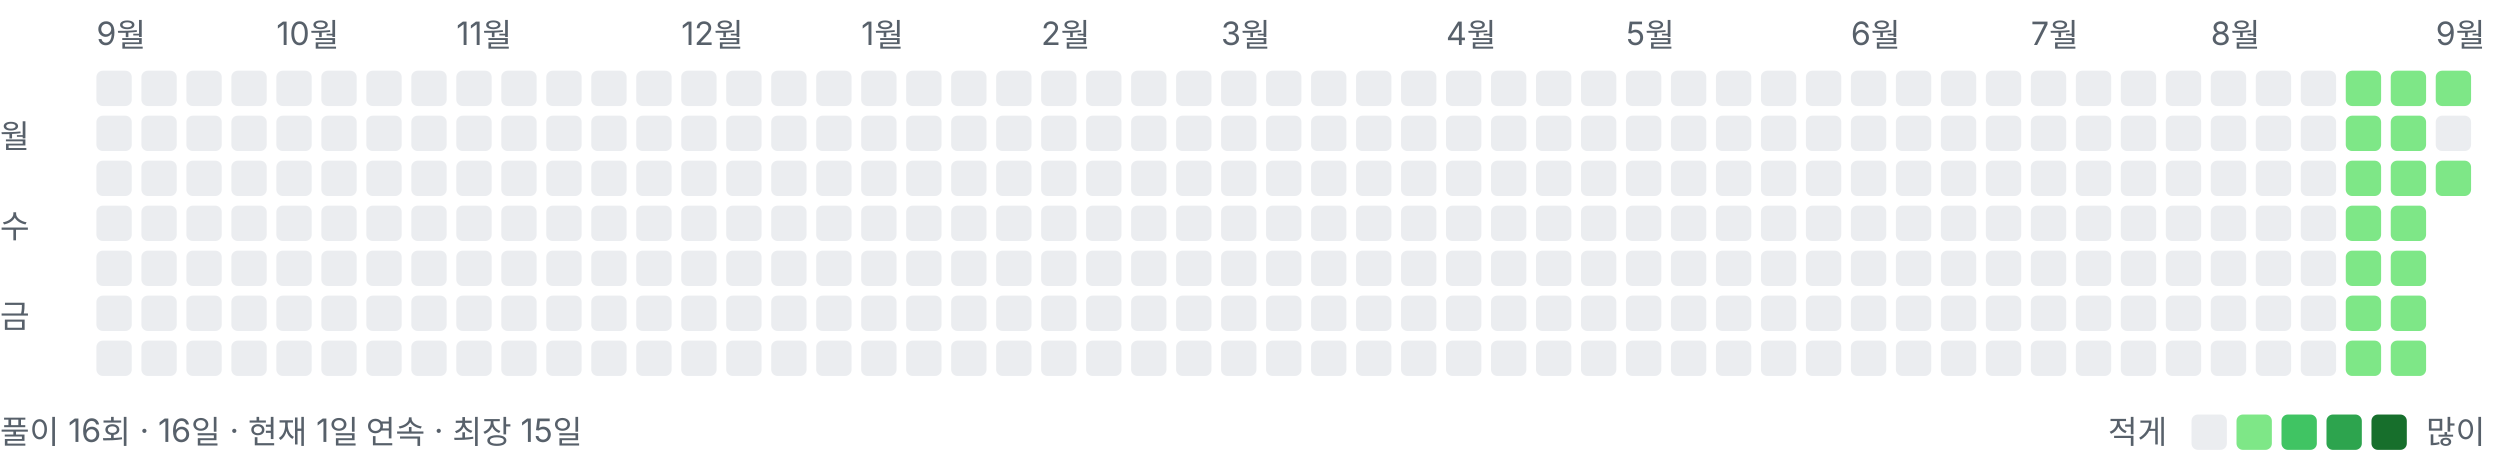
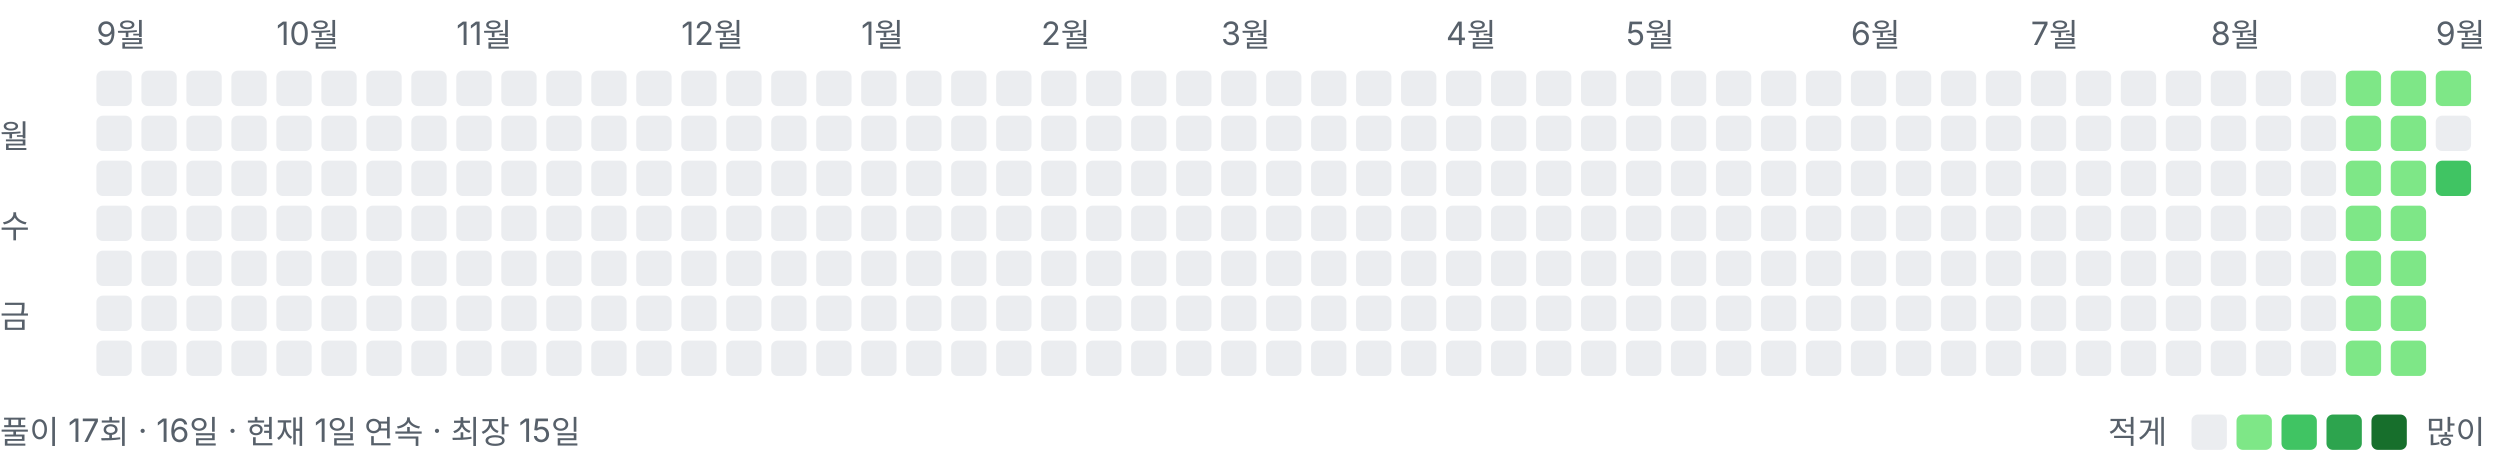
<svg xmlns="http://www.w3.org/2000/svg" width="778" height="146" viewBox="0 0 778 146" role="img" aria-label="풀이 잔디">
  <style>text{font:10px -apple-system,BlinkMacSystemFont,"Segoe UI","Malgun Gothic",sans-serif;fill:#57606a}</style>
  <text x="30" y="14">9월</text>
  <text x="86" y="14">10월</text>
  <text x="142" y="14">11월</text>
  <text x="212" y="14">12월</text>
  <text x="268" y="14">1월</text>
  <text x="324" y="14">2월</text>
  <text x="380" y="14">3월</text>
  <text x="450" y="14">4월</text>
  <text x="506" y="14">5월</text>
  <text x="576" y="14">6월</text>
  <text x="632" y="14">7월</text>
  <text x="688" y="14">8월</text>
  <text x="758" y="14">9월</text>
  <text x="0" y="46">월</text>
  <text x="0" y="74">수</text>
  <text x="0" y="102">금</text>
  <rect x="30" y="22" width="11" height="11" rx="2" ry="2" fill="#ebedf0" />
  <rect x="30" y="36" width="11" height="11" rx="2" ry="2" fill="#ebedf0" />
  <rect x="30" y="50" width="11" height="11" rx="2" ry="2" fill="#ebedf0" />
  <rect x="30" y="64" width="11" height="11" rx="2" ry="2" fill="#ebedf0" />
  <rect x="30" y="78" width="11" height="11" rx="2" ry="2" fill="#ebedf0" />
  <rect x="30" y="92" width="11" height="11" rx="2" ry="2" fill="#ebedf0" />
  <rect x="30" y="106" width="11" height="11" rx="2" ry="2" fill="#ebedf0" />
  <rect x="44" y="22" width="11" height="11" rx="2" ry="2" fill="#ebedf0" />
  <rect x="44" y="36" width="11" height="11" rx="2" ry="2" fill="#ebedf0" />
  <rect x="44" y="50" width="11" height="11" rx="2" ry="2" fill="#ebedf0" />
  <rect x="44" y="64" width="11" height="11" rx="2" ry="2" fill="#ebedf0" />
  <rect x="44" y="78" width="11" height="11" rx="2" ry="2" fill="#ebedf0" />
  <rect x="44" y="92" width="11" height="11" rx="2" ry="2" fill="#ebedf0" />
  <rect x="44" y="106" width="11" height="11" rx="2" ry="2" fill="#ebedf0" />
  <rect x="58" y="22" width="11" height="11" rx="2" ry="2" fill="#ebedf0" />
  <rect x="58" y="36" width="11" height="11" rx="2" ry="2" fill="#ebedf0" />
  <rect x="58" y="50" width="11" height="11" rx="2" ry="2" fill="#ebedf0" />
  <rect x="58" y="64" width="11" height="11" rx="2" ry="2" fill="#ebedf0" />
  <rect x="58" y="78" width="11" height="11" rx="2" ry="2" fill="#ebedf0" />
  <rect x="58" y="92" width="11" height="11" rx="2" ry="2" fill="#ebedf0" />
  <rect x="58" y="106" width="11" height="11" rx="2" ry="2" fill="#ebedf0" />
  <rect x="72" y="22" width="11" height="11" rx="2" ry="2" fill="#ebedf0" />
  <rect x="72" y="36" width="11" height="11" rx="2" ry="2" fill="#ebedf0" />
  <rect x="72" y="50" width="11" height="11" rx="2" ry="2" fill="#ebedf0" />
  <rect x="72" y="64" width="11" height="11" rx="2" ry="2" fill="#ebedf0" />
  <rect x="72" y="78" width="11" height="11" rx="2" ry="2" fill="#ebedf0" />
  <rect x="72" y="92" width="11" height="11" rx="2" ry="2" fill="#ebedf0" />
  <rect x="72" y="106" width="11" height="11" rx="2" ry="2" fill="#ebedf0" />
  <rect x="86" y="22" width="11" height="11" rx="2" ry="2" fill="#ebedf0" />
  <rect x="86" y="36" width="11" height="11" rx="2" ry="2" fill="#ebedf0" />
  <rect x="86" y="50" width="11" height="11" rx="2" ry="2" fill="#ebedf0" />
  <rect x="86" y="64" width="11" height="11" rx="2" ry="2" fill="#ebedf0" />
  <rect x="86" y="78" width="11" height="11" rx="2" ry="2" fill="#ebedf0" />
  <rect x="86" y="92" width="11" height="11" rx="2" ry="2" fill="#ebedf0" />
  <rect x="86" y="106" width="11" height="11" rx="2" ry="2" fill="#ebedf0" />
  <rect x="100" y="22" width="11" height="11" rx="2" ry="2" fill="#ebedf0" />
  <rect x="100" y="36" width="11" height="11" rx="2" ry="2" fill="#ebedf0" />
  <rect x="100" y="50" width="11" height="11" rx="2" ry="2" fill="#ebedf0" />
  <rect x="100" y="64" width="11" height="11" rx="2" ry="2" fill="#ebedf0" />
  <rect x="100" y="78" width="11" height="11" rx="2" ry="2" fill="#ebedf0" />
  <rect x="100" y="92" width="11" height="11" rx="2" ry="2" fill="#ebedf0" />
  <rect x="100" y="106" width="11" height="11" rx="2" ry="2" fill="#ebedf0" />
  <rect x="114" y="22" width="11" height="11" rx="2" ry="2" fill="#ebedf0" />
  <rect x="114" y="36" width="11" height="11" rx="2" ry="2" fill="#ebedf0" />
  <rect x="114" y="50" width="11" height="11" rx="2" ry="2" fill="#ebedf0" />
  <rect x="114" y="64" width="11" height="11" rx="2" ry="2" fill="#ebedf0" />
  <rect x="114" y="78" width="11" height="11" rx="2" ry="2" fill="#ebedf0" />
  <rect x="114" y="92" width="11" height="11" rx="2" ry="2" fill="#ebedf0" />
  <rect x="114" y="106" width="11" height="11" rx="2" ry="2" fill="#ebedf0" />
  <rect x="128" y="22" width="11" height="11" rx="2" ry="2" fill="#ebedf0" />
  <rect x="128" y="36" width="11" height="11" rx="2" ry="2" fill="#ebedf0" />
  <rect x="128" y="50" width="11" height="11" rx="2" ry="2" fill="#ebedf0" />
  <rect x="128" y="64" width="11" height="11" rx="2" ry="2" fill="#ebedf0" />
  <rect x="128" y="78" width="11" height="11" rx="2" ry="2" fill="#ebedf0" />
  <rect x="128" y="92" width="11" height="11" rx="2" ry="2" fill="#ebedf0" />
  <rect x="128" y="106" width="11" height="11" rx="2" ry="2" fill="#ebedf0" />
  <rect x="142" y="22" width="11" height="11" rx="2" ry="2" fill="#ebedf0" />
  <rect x="142" y="36" width="11" height="11" rx="2" ry="2" fill="#ebedf0" />
  <rect x="142" y="50" width="11" height="11" rx="2" ry="2" fill="#ebedf0" />
  <rect x="142" y="64" width="11" height="11" rx="2" ry="2" fill="#ebedf0" />
  <rect x="142" y="78" width="11" height="11" rx="2" ry="2" fill="#ebedf0" />
  <rect x="142" y="92" width="11" height="11" rx="2" ry="2" fill="#ebedf0" />
  <rect x="142" y="106" width="11" height="11" rx="2" ry="2" fill="#ebedf0" />
  <rect x="156" y="22" width="11" height="11" rx="2" ry="2" fill="#ebedf0" />
  <rect x="156" y="36" width="11" height="11" rx="2" ry="2" fill="#ebedf0" />
  <rect x="156" y="50" width="11" height="11" rx="2" ry="2" fill="#ebedf0" />
  <rect x="156" y="64" width="11" height="11" rx="2" ry="2" fill="#ebedf0" />
  <rect x="156" y="78" width="11" height="11" rx="2" ry="2" fill="#ebedf0" />
  <rect x="156" y="92" width="11" height="11" rx="2" ry="2" fill="#ebedf0" />
  <rect x="156" y="106" width="11" height="11" rx="2" ry="2" fill="#ebedf0" />
  <rect x="170" y="22" width="11" height="11" rx="2" ry="2" fill="#ebedf0" />
  <rect x="170" y="36" width="11" height="11" rx="2" ry="2" fill="#ebedf0" />
  <rect x="170" y="50" width="11" height="11" rx="2" ry="2" fill="#ebedf0" />
  <rect x="170" y="64" width="11" height="11" rx="2" ry="2" fill="#ebedf0" />
  <rect x="170" y="78" width="11" height="11" rx="2" ry="2" fill="#ebedf0" />
  <rect x="170" y="92" width="11" height="11" rx="2" ry="2" fill="#ebedf0" />
  <rect x="170" y="106" width="11" height="11" rx="2" ry="2" fill="#ebedf0" />
  <rect x="184" y="22" width="11" height="11" rx="2" ry="2" fill="#ebedf0" />
  <rect x="184" y="36" width="11" height="11" rx="2" ry="2" fill="#ebedf0" />
  <rect x="184" y="50" width="11" height="11" rx="2" ry="2" fill="#ebedf0" />
  <rect x="184" y="64" width="11" height="11" rx="2" ry="2" fill="#ebedf0" />
  <rect x="184" y="78" width="11" height="11" rx="2" ry="2" fill="#ebedf0" />
  <rect x="184" y="92" width="11" height="11" rx="2" ry="2" fill="#ebedf0" />
  <rect x="184" y="106" width="11" height="11" rx="2" ry="2" fill="#ebedf0" />
  <rect x="198" y="22" width="11" height="11" rx="2" ry="2" fill="#ebedf0" />
  <rect x="198" y="36" width="11" height="11" rx="2" ry="2" fill="#ebedf0" />
  <rect x="198" y="50" width="11" height="11" rx="2" ry="2" fill="#ebedf0" />
  <rect x="198" y="64" width="11" height="11" rx="2" ry="2" fill="#ebedf0" />
  <rect x="198" y="78" width="11" height="11" rx="2" ry="2" fill="#ebedf0" />
  <rect x="198" y="92" width="11" height="11" rx="2" ry="2" fill="#ebedf0" />
  <rect x="198" y="106" width="11" height="11" rx="2" ry="2" fill="#ebedf0" />
  <rect x="212" y="22" width="11" height="11" rx="2" ry="2" fill="#ebedf0" />
  <rect x="212" y="36" width="11" height="11" rx="2" ry="2" fill="#ebedf0" />
  <rect x="212" y="50" width="11" height="11" rx="2" ry="2" fill="#ebedf0" />
  <rect x="212" y="64" width="11" height="11" rx="2" ry="2" fill="#ebedf0" />
  <rect x="212" y="78" width="11" height="11" rx="2" ry="2" fill="#ebedf0" />
  <rect x="212" y="92" width="11" height="11" rx="2" ry="2" fill="#ebedf0" />
  <rect x="212" y="106" width="11" height="11" rx="2" ry="2" fill="#ebedf0" />
  <rect x="226" y="22" width="11" height="11" rx="2" ry="2" fill="#ebedf0" />
  <rect x="226" y="36" width="11" height="11" rx="2" ry="2" fill="#ebedf0" />
  <rect x="226" y="50" width="11" height="11" rx="2" ry="2" fill="#ebedf0" />
  <rect x="226" y="64" width="11" height="11" rx="2" ry="2" fill="#ebedf0" />
  <rect x="226" y="78" width="11" height="11" rx="2" ry="2" fill="#ebedf0" />
  <rect x="226" y="92" width="11" height="11" rx="2" ry="2" fill="#ebedf0" />
  <rect x="226" y="106" width="11" height="11" rx="2" ry="2" fill="#ebedf0" />
  <rect x="240" y="22" width="11" height="11" rx="2" ry="2" fill="#ebedf0" />
  <rect x="240" y="36" width="11" height="11" rx="2" ry="2" fill="#ebedf0" />
  <rect x="240" y="50" width="11" height="11" rx="2" ry="2" fill="#ebedf0" />
  <rect x="240" y="64" width="11" height="11" rx="2" ry="2" fill="#ebedf0" />
  <rect x="240" y="78" width="11" height="11" rx="2" ry="2" fill="#ebedf0" />
  <rect x="240" y="92" width="11" height="11" rx="2" ry="2" fill="#ebedf0" />
  <rect x="240" y="106" width="11" height="11" rx="2" ry="2" fill="#ebedf0" />
  <rect x="254" y="22" width="11" height="11" rx="2" ry="2" fill="#ebedf0" />
  <rect x="254" y="36" width="11" height="11" rx="2" ry="2" fill="#ebedf0" />
  <rect x="254" y="50" width="11" height="11" rx="2" ry="2" fill="#ebedf0" />
  <rect x="254" y="64" width="11" height="11" rx="2" ry="2" fill="#ebedf0" />
  <rect x="254" y="78" width="11" height="11" rx="2" ry="2" fill="#ebedf0" />
  <rect x="254" y="92" width="11" height="11" rx="2" ry="2" fill="#ebedf0" />
  <rect x="254" y="106" width="11" height="11" rx="2" ry="2" fill="#ebedf0" />
  <rect x="268" y="22" width="11" height="11" rx="2" ry="2" fill="#ebedf0" />
  <rect x="268" y="36" width="11" height="11" rx="2" ry="2" fill="#ebedf0" />
  <rect x="268" y="50" width="11" height="11" rx="2" ry="2" fill="#ebedf0" />
  <rect x="268" y="64" width="11" height="11" rx="2" ry="2" fill="#ebedf0" />
  <rect x="268" y="78" width="11" height="11" rx="2" ry="2" fill="#ebedf0" />
  <rect x="268" y="92" width="11" height="11" rx="2" ry="2" fill="#ebedf0" />
  <rect x="268" y="106" width="11" height="11" rx="2" ry="2" fill="#ebedf0" />
  <rect x="282" y="22" width="11" height="11" rx="2" ry="2" fill="#ebedf0" />
  <rect x="282" y="36" width="11" height="11" rx="2" ry="2" fill="#ebedf0" />
  <rect x="282" y="50" width="11" height="11" rx="2" ry="2" fill="#ebedf0" />
  <rect x="282" y="64" width="11" height="11" rx="2" ry="2" fill="#ebedf0" />
  <rect x="282" y="78" width="11" height="11" rx="2" ry="2" fill="#ebedf0" />
  <rect x="282" y="92" width="11" height="11" rx="2" ry="2" fill="#ebedf0" />
  <rect x="282" y="106" width="11" height="11" rx="2" ry="2" fill="#ebedf0" />
  <rect x="296" y="22" width="11" height="11" rx="2" ry="2" fill="#ebedf0" />
  <rect x="296" y="36" width="11" height="11" rx="2" ry="2" fill="#ebedf0" />
  <rect x="296" y="50" width="11" height="11" rx="2" ry="2" fill="#ebedf0" />
  <rect x="296" y="64" width="11" height="11" rx="2" ry="2" fill="#ebedf0" />
  <rect x="296" y="78" width="11" height="11" rx="2" ry="2" fill="#ebedf0" />
  <rect x="296" y="92" width="11" height="11" rx="2" ry="2" fill="#ebedf0" />
  <rect x="296" y="106" width="11" height="11" rx="2" ry="2" fill="#ebedf0" />
  <rect x="310" y="22" width="11" height="11" rx="2" ry="2" fill="#ebedf0" />
  <rect x="310" y="36" width="11" height="11" rx="2" ry="2" fill="#ebedf0" />
  <rect x="310" y="50" width="11" height="11" rx="2" ry="2" fill="#ebedf0" />
  <rect x="310" y="64" width="11" height="11" rx="2" ry="2" fill="#ebedf0" />
  <rect x="310" y="78" width="11" height="11" rx="2" ry="2" fill="#ebedf0" />
  <rect x="310" y="92" width="11" height="11" rx="2" ry="2" fill="#ebedf0" />
  <rect x="310" y="106" width="11" height="11" rx="2" ry="2" fill="#ebedf0" />
  <rect x="324" y="22" width="11" height="11" rx="2" ry="2" fill="#ebedf0" />
  <rect x="324" y="36" width="11" height="11" rx="2" ry="2" fill="#ebedf0" />
  <rect x="324" y="50" width="11" height="11" rx="2" ry="2" fill="#ebedf0" />
  <rect x="324" y="64" width="11" height="11" rx="2" ry="2" fill="#ebedf0" />
  <rect x="324" y="78" width="11" height="11" rx="2" ry="2" fill="#ebedf0" />
  <rect x="324" y="92" width="11" height="11" rx="2" ry="2" fill="#ebedf0" />
  <rect x="324" y="106" width="11" height="11" rx="2" ry="2" fill="#ebedf0" />
  <rect x="338" y="22" width="11" height="11" rx="2" ry="2" fill="#ebedf0" />
  <rect x="338" y="36" width="11" height="11" rx="2" ry="2" fill="#ebedf0" />
  <rect x="338" y="50" width="11" height="11" rx="2" ry="2" fill="#ebedf0" />
  <rect x="338" y="64" width="11" height="11" rx="2" ry="2" fill="#ebedf0" />
  <rect x="338" y="78" width="11" height="11" rx="2" ry="2" fill="#ebedf0" />
  <rect x="338" y="92" width="11" height="11" rx="2" ry="2" fill="#ebedf0" />
  <rect x="338" y="106" width="11" height="11" rx="2" ry="2" fill="#ebedf0" />
  <rect x="352" y="22" width="11" height="11" rx="2" ry="2" fill="#ebedf0" />
  <rect x="352" y="36" width="11" height="11" rx="2" ry="2" fill="#ebedf0" />
  <rect x="352" y="50" width="11" height="11" rx="2" ry="2" fill="#ebedf0" />
  <rect x="352" y="64" width="11" height="11" rx="2" ry="2" fill="#ebedf0" />
  <rect x="352" y="78" width="11" height="11" rx="2" ry="2" fill="#ebedf0" />
  <rect x="352" y="92" width="11" height="11" rx="2" ry="2" fill="#ebedf0" />
  <rect x="352" y="106" width="11" height="11" rx="2" ry="2" fill="#ebedf0" />
  <rect x="366" y="22" width="11" height="11" rx="2" ry="2" fill="#ebedf0" />
  <rect x="366" y="36" width="11" height="11" rx="2" ry="2" fill="#ebedf0" />
  <rect x="366" y="50" width="11" height="11" rx="2" ry="2" fill="#ebedf0" />
  <rect x="366" y="64" width="11" height="11" rx="2" ry="2" fill="#ebedf0" />
  <rect x="366" y="78" width="11" height="11" rx="2" ry="2" fill="#ebedf0" />
  <rect x="366" y="92" width="11" height="11" rx="2" ry="2" fill="#ebedf0" />
  <rect x="366" y="106" width="11" height="11" rx="2" ry="2" fill="#ebedf0" />
  <rect x="380" y="22" width="11" height="11" rx="2" ry="2" fill="#ebedf0" />
  <rect x="380" y="36" width="11" height="11" rx="2" ry="2" fill="#ebedf0" />
  <rect x="380" y="50" width="11" height="11" rx="2" ry="2" fill="#ebedf0" />
  <rect x="380" y="64" width="11" height="11" rx="2" ry="2" fill="#ebedf0" />
  <rect x="380" y="78" width="11" height="11" rx="2" ry="2" fill="#ebedf0" />
  <rect x="380" y="92" width="11" height="11" rx="2" ry="2" fill="#ebedf0" />
  <rect x="380" y="106" width="11" height="11" rx="2" ry="2" fill="#ebedf0" />
  <rect x="394" y="22" width="11" height="11" rx="2" ry="2" fill="#ebedf0" />
  <rect x="394" y="36" width="11" height="11" rx="2" ry="2" fill="#ebedf0" />
  <rect x="394" y="50" width="11" height="11" rx="2" ry="2" fill="#ebedf0" />
  <rect x="394" y="64" width="11" height="11" rx="2" ry="2" fill="#ebedf0" />
  <rect x="394" y="78" width="11" height="11" rx="2" ry="2" fill="#ebedf0" />
  <rect x="394" y="92" width="11" height="11" rx="2" ry="2" fill="#ebedf0" />
  <rect x="394" y="106" width="11" height="11" rx="2" ry="2" fill="#ebedf0" />
  <rect x="408" y="22" width="11" height="11" rx="2" ry="2" fill="#ebedf0" />
  <rect x="408" y="36" width="11" height="11" rx="2" ry="2" fill="#ebedf0" />
  <rect x="408" y="50" width="11" height="11" rx="2" ry="2" fill="#ebedf0" />
  <rect x="408" y="64" width="11" height="11" rx="2" ry="2" fill="#ebedf0" />
  <rect x="408" y="78" width="11" height="11" rx="2" ry="2" fill="#ebedf0" />
  <rect x="408" y="92" width="11" height="11" rx="2" ry="2" fill="#ebedf0" />
  <rect x="408" y="106" width="11" height="11" rx="2" ry="2" fill="#ebedf0" />
  <rect x="422" y="22" width="11" height="11" rx="2" ry="2" fill="#ebedf0" />
  <rect x="422" y="36" width="11" height="11" rx="2" ry="2" fill="#ebedf0" />
  <rect x="422" y="50" width="11" height="11" rx="2" ry="2" fill="#ebedf0" />
  <rect x="422" y="64" width="11" height="11" rx="2" ry="2" fill="#ebedf0" />
  <rect x="422" y="78" width="11" height="11" rx="2" ry="2" fill="#ebedf0" />
  <rect x="422" y="92" width="11" height="11" rx="2" ry="2" fill="#ebedf0" />
  <rect x="422" y="106" width="11" height="11" rx="2" ry="2" fill="#ebedf0" />
  <rect x="436" y="22" width="11" height="11" rx="2" ry="2" fill="#ebedf0" />
  <rect x="436" y="36" width="11" height="11" rx="2" ry="2" fill="#ebedf0" />
  <rect x="436" y="50" width="11" height="11" rx="2" ry="2" fill="#ebedf0" />
  <rect x="436" y="64" width="11" height="11" rx="2" ry="2" fill="#ebedf0" />
  <rect x="436" y="78" width="11" height="11" rx="2" ry="2" fill="#ebedf0" />
  <rect x="436" y="92" width="11" height="11" rx="2" ry="2" fill="#ebedf0" />
  <rect x="436" y="106" width="11" height="11" rx="2" ry="2" fill="#ebedf0" />
  <rect x="450" y="22" width="11" height="11" rx="2" ry="2" fill="#ebedf0" />
  <rect x="450" y="36" width="11" height="11" rx="2" ry="2" fill="#ebedf0" />
  <rect x="450" y="50" width="11" height="11" rx="2" ry="2" fill="#ebedf0" />
  <rect x="450" y="64" width="11" height="11" rx="2" ry="2" fill="#ebedf0" />
  <rect x="450" y="78" width="11" height="11" rx="2" ry="2" fill="#ebedf0" />
  <rect x="450" y="92" width="11" height="11" rx="2" ry="2" fill="#ebedf0" />
  <rect x="450" y="106" width="11" height="11" rx="2" ry="2" fill="#ebedf0" />
  <rect x="464" y="22" width="11" height="11" rx="2" ry="2" fill="#ebedf0" />
  <rect x="464" y="36" width="11" height="11" rx="2" ry="2" fill="#ebedf0" />
  <rect x="464" y="50" width="11" height="11" rx="2" ry="2" fill="#ebedf0" />
  <rect x="464" y="64" width="11" height="11" rx="2" ry="2" fill="#ebedf0" />
  <rect x="464" y="78" width="11" height="11" rx="2" ry="2" fill="#ebedf0" />
  <rect x="464" y="92" width="11" height="11" rx="2" ry="2" fill="#ebedf0" />
  <rect x="464" y="106" width="11" height="11" rx="2" ry="2" fill="#ebedf0" />
  <rect x="478" y="22" width="11" height="11" rx="2" ry="2" fill="#ebedf0" />
  <rect x="478" y="36" width="11" height="11" rx="2" ry="2" fill="#ebedf0" />
  <rect x="478" y="50" width="11" height="11" rx="2" ry="2" fill="#ebedf0" />
  <rect x="478" y="64" width="11" height="11" rx="2" ry="2" fill="#ebedf0" />
  <rect x="478" y="78" width="11" height="11" rx="2" ry="2" fill="#ebedf0" />
  <rect x="478" y="92" width="11" height="11" rx="2" ry="2" fill="#ebedf0" />
  <rect x="478" y="106" width="11" height="11" rx="2" ry="2" fill="#ebedf0" />
  <rect x="492" y="22" width="11" height="11" rx="2" ry="2" fill="#ebedf0" />
  <rect x="492" y="36" width="11" height="11" rx="2" ry="2" fill="#ebedf0" />
  <rect x="492" y="50" width="11" height="11" rx="2" ry="2" fill="#ebedf0" />
  <rect x="492" y="64" width="11" height="11" rx="2" ry="2" fill="#ebedf0" />
  <rect x="492" y="78" width="11" height="11" rx="2" ry="2" fill="#ebedf0" />
  <rect x="492" y="92" width="11" height="11" rx="2" ry="2" fill="#ebedf0" />
  <rect x="492" y="106" width="11" height="11" rx="2" ry="2" fill="#ebedf0" />
  <rect x="506" y="22" width="11" height="11" rx="2" ry="2" fill="#ebedf0" />
  <rect x="506" y="36" width="11" height="11" rx="2" ry="2" fill="#ebedf0" />
  <rect x="506" y="50" width="11" height="11" rx="2" ry="2" fill="#ebedf0" />
  <rect x="506" y="64" width="11" height="11" rx="2" ry="2" fill="#ebedf0" />
  <rect x="506" y="78" width="11" height="11" rx="2" ry="2" fill="#ebedf0" />
  <rect x="506" y="92" width="11" height="11" rx="2" ry="2" fill="#ebedf0" />
  <rect x="506" y="106" width="11" height="11" rx="2" ry="2" fill="#ebedf0" />
  <rect x="520" y="22" width="11" height="11" rx="2" ry="2" fill="#ebedf0" />
  <rect x="520" y="36" width="11" height="11" rx="2" ry="2" fill="#ebedf0" />
  <rect x="520" y="50" width="11" height="11" rx="2" ry="2" fill="#ebedf0" />
  <rect x="520" y="64" width="11" height="11" rx="2" ry="2" fill="#ebedf0" />
  <rect x="520" y="78" width="11" height="11" rx="2" ry="2" fill="#ebedf0" />
  <rect x="520" y="92" width="11" height="11" rx="2" ry="2" fill="#ebedf0" />
  <rect x="520" y="106" width="11" height="11" rx="2" ry="2" fill="#ebedf0" />
  <rect x="534" y="22" width="11" height="11" rx="2" ry="2" fill="#ebedf0" />
  <rect x="534" y="36" width="11" height="11" rx="2" ry="2" fill="#ebedf0" />
  <rect x="534" y="50" width="11" height="11" rx="2" ry="2" fill="#ebedf0" />
  <rect x="534" y="64" width="11" height="11" rx="2" ry="2" fill="#ebedf0" />
  <rect x="534" y="78" width="11" height="11" rx="2" ry="2" fill="#ebedf0" />
  <rect x="534" y="92" width="11" height="11" rx="2" ry="2" fill="#ebedf0" />
  <rect x="534" y="106" width="11" height="11" rx="2" ry="2" fill="#ebedf0" />
  <rect x="548" y="22" width="11" height="11" rx="2" ry="2" fill="#ebedf0" />
  <rect x="548" y="36" width="11" height="11" rx="2" ry="2" fill="#ebedf0" />
  <rect x="548" y="50" width="11" height="11" rx="2" ry="2" fill="#ebedf0" />
  <rect x="548" y="64" width="11" height="11" rx="2" ry="2" fill="#ebedf0" />
  <rect x="548" y="78" width="11" height="11" rx="2" ry="2" fill="#ebedf0" />
  <rect x="548" y="92" width="11" height="11" rx="2" ry="2" fill="#ebedf0" />
  <rect x="548" y="106" width="11" height="11" rx="2" ry="2" fill="#ebedf0" />
  <rect x="562" y="22" width="11" height="11" rx="2" ry="2" fill="#ebedf0" />
  <rect x="562" y="36" width="11" height="11" rx="2" ry="2" fill="#ebedf0" />
  <rect x="562" y="50" width="11" height="11" rx="2" ry="2" fill="#ebedf0" />
  <rect x="562" y="64" width="11" height="11" rx="2" ry="2" fill="#ebedf0" />
  <rect x="562" y="78" width="11" height="11" rx="2" ry="2" fill="#ebedf0" />
  <rect x="562" y="92" width="11" height="11" rx="2" ry="2" fill="#ebedf0" />
  <rect x="562" y="106" width="11" height="11" rx="2" ry="2" fill="#ebedf0" />
  <rect x="576" y="22" width="11" height="11" rx="2" ry="2" fill="#ebedf0" />
  <rect x="576" y="36" width="11" height="11" rx="2" ry="2" fill="#ebedf0" />
  <rect x="576" y="50" width="11" height="11" rx="2" ry="2" fill="#ebedf0" />
  <rect x="576" y="64" width="11" height="11" rx="2" ry="2" fill="#ebedf0" />
  <rect x="576" y="78" width="11" height="11" rx="2" ry="2" fill="#ebedf0" />
  <rect x="576" y="92" width="11" height="11" rx="2" ry="2" fill="#ebedf0" />
  <rect x="576" y="106" width="11" height="11" rx="2" ry="2" fill="#ebedf0" />
  <rect x="590" y="22" width="11" height="11" rx="2" ry="2" fill="#ebedf0" />
  <rect x="590" y="36" width="11" height="11" rx="2" ry="2" fill="#ebedf0" />
  <rect x="590" y="50" width="11" height="11" rx="2" ry="2" fill="#ebedf0" />
  <rect x="590" y="64" width="11" height="11" rx="2" ry="2" fill="#ebedf0" />
  <rect x="590" y="78" width="11" height="11" rx="2" ry="2" fill="#ebedf0" />
  <rect x="590" y="92" width="11" height="11" rx="2" ry="2" fill="#ebedf0" />
  <rect x="590" y="106" width="11" height="11" rx="2" ry="2" fill="#ebedf0" />
  <rect x="604" y="22" width="11" height="11" rx="2" ry="2" fill="#ebedf0" />
  <rect x="604" y="36" width="11" height="11" rx="2" ry="2" fill="#ebedf0" />
  <rect x="604" y="50" width="11" height="11" rx="2" ry="2" fill="#ebedf0" />
  <rect x="604" y="64" width="11" height="11" rx="2" ry="2" fill="#ebedf0" />
  <rect x="604" y="78" width="11" height="11" rx="2" ry="2" fill="#ebedf0" />
  <rect x="604" y="92" width="11" height="11" rx="2" ry="2" fill="#ebedf0" />
  <rect x="604" y="106" width="11" height="11" rx="2" ry="2" fill="#ebedf0" />
  <rect x="618" y="22" width="11" height="11" rx="2" ry="2" fill="#ebedf0" />
  <rect x="618" y="36" width="11" height="11" rx="2" ry="2" fill="#ebedf0" />
  <rect x="618" y="50" width="11" height="11" rx="2" ry="2" fill="#ebedf0" />
  <rect x="618" y="64" width="11" height="11" rx="2" ry="2" fill="#ebedf0" />
  <rect x="618" y="78" width="11" height="11" rx="2" ry="2" fill="#ebedf0" />
  <rect x="618" y="92" width="11" height="11" rx="2" ry="2" fill="#ebedf0" />
  <rect x="618" y="106" width="11" height="11" rx="2" ry="2" fill="#ebedf0" />
  <rect x="632" y="22" width="11" height="11" rx="2" ry="2" fill="#ebedf0" />
  <rect x="632" y="36" width="11" height="11" rx="2" ry="2" fill="#ebedf0" />
  <rect x="632" y="50" width="11" height="11" rx="2" ry="2" fill="#ebedf0" />
  <rect x="632" y="64" width="11" height="11" rx="2" ry="2" fill="#ebedf0" />
  <rect x="632" y="78" width="11" height="11" rx="2" ry="2" fill="#ebedf0" />
  <rect x="632" y="92" width="11" height="11" rx="2" ry="2" fill="#ebedf0" />
  <rect x="632" y="106" width="11" height="11" rx="2" ry="2" fill="#ebedf0" />
  <rect x="646" y="22" width="11" height="11" rx="2" ry="2" fill="#ebedf0" />
  <rect x="646" y="36" width="11" height="11" rx="2" ry="2" fill="#ebedf0" />
  <rect x="646" y="50" width="11" height="11" rx="2" ry="2" fill="#ebedf0" />
  <rect x="646" y="64" width="11" height="11" rx="2" ry="2" fill="#ebedf0" />
  <rect x="646" y="78" width="11" height="11" rx="2" ry="2" fill="#ebedf0" />
  <rect x="646" y="92" width="11" height="11" rx="2" ry="2" fill="#ebedf0" />
  <rect x="646" y="106" width="11" height="11" rx="2" ry="2" fill="#ebedf0" />
  <rect x="660" y="22" width="11" height="11" rx="2" ry="2" fill="#ebedf0" />
  <rect x="660" y="36" width="11" height="11" rx="2" ry="2" fill="#ebedf0" />
  <rect x="660" y="50" width="11" height="11" rx="2" ry="2" fill="#ebedf0" />
  <rect x="660" y="64" width="11" height="11" rx="2" ry="2" fill="#ebedf0" />
  <rect x="660" y="78" width="11" height="11" rx="2" ry="2" fill="#ebedf0" />
  <rect x="660" y="92" width="11" height="11" rx="2" ry="2" fill="#ebedf0" />
  <rect x="660" y="106" width="11" height="11" rx="2" ry="2" fill="#ebedf0" />
  <rect x="674" y="22" width="11" height="11" rx="2" ry="2" fill="#ebedf0" />
  <rect x="674" y="36" width="11" height="11" rx="2" ry="2" fill="#ebedf0" />
  <rect x="674" y="50" width="11" height="11" rx="2" ry="2" fill="#ebedf0" />
  <rect x="674" y="64" width="11" height="11" rx="2" ry="2" fill="#ebedf0" />
  <rect x="674" y="78" width="11" height="11" rx="2" ry="2" fill="#ebedf0" />
  <rect x="674" y="92" width="11" height="11" rx="2" ry="2" fill="#ebedf0" />
  <rect x="674" y="106" width="11" height="11" rx="2" ry="2" fill="#ebedf0" />
  <rect x="688" y="22" width="11" height="11" rx="2" ry="2" fill="#ebedf0" />
  <rect x="688" y="36" width="11" height="11" rx="2" ry="2" fill="#ebedf0" />
  <rect x="688" y="50" width="11" height="11" rx="2" ry="2" fill="#ebedf0" />
  <rect x="688" y="64" width="11" height="11" rx="2" ry="2" fill="#ebedf0" />
  <rect x="688" y="78" width="11" height="11" rx="2" ry="2" fill="#ebedf0" />
  <rect x="688" y="92" width="11" height="11" rx="2" ry="2" fill="#ebedf0" />
  <rect x="688" y="106" width="11" height="11" rx="2" ry="2" fill="#ebedf0" />
  <rect x="702" y="22" width="11" height="11" rx="2" ry="2" fill="#ebedf0" />
  <rect x="702" y="36" width="11" height="11" rx="2" ry="2" fill="#ebedf0" />
  <rect x="702" y="50" width="11" height="11" rx="2" ry="2" fill="#ebedf0" />
  <rect x="702" y="64" width="11" height="11" rx="2" ry="2" fill="#ebedf0" />
  <rect x="702" y="78" width="11" height="11" rx="2" ry="2" fill="#ebedf0" />
  <rect x="702" y="92" width="11" height="11" rx="2" ry="2" fill="#ebedf0" />
  <rect x="702" y="106" width="11" height="11" rx="2" ry="2" fill="#ebedf0" />
  <rect x="716" y="22" width="11" height="11" rx="2" ry="2" fill="#ebedf0" />
  <rect x="716" y="36" width="11" height="11" rx="2" ry="2" fill="#ebedf0" />
  <rect x="716" y="50" width="11" height="11" rx="2" ry="2" fill="#ebedf0" />
  <rect x="716" y="64" width="11" height="11" rx="2" ry="2" fill="#ebedf0" />
  <rect x="716" y="78" width="11" height="11" rx="2" ry="2" fill="#ebedf0" />
  <rect x="716" y="92" width="11" height="11" rx="2" ry="2" fill="#ebedf0" />
  <rect x="716" y="106" width="11" height="11" rx="2" ry="2" fill="#ebedf0" />
  <rect x="730" y="22" width="11" height="11" rx="2" ry="2" fill="#7ee787" />
  <rect x="730" y="36" width="11" height="11" rx="2" ry="2" fill="#7ee787" />
  <rect x="730" y="50" width="11" height="11" rx="2" ry="2" fill="#7ee787" />
  <rect x="730" y="64" width="11" height="11" rx="2" ry="2" fill="#7ee787" />
  <rect x="730" y="78" width="11" height="11" rx="2" ry="2" fill="#7ee787" />
  <rect x="730" y="92" width="11" height="11" rx="2" ry="2" fill="#7ee787" />
  <rect x="730" y="106" width="11" height="11" rx="2" ry="2" fill="#7ee787" />
  <rect x="744" y="22" width="11" height="11" rx="2" ry="2" fill="#7ee787" />
  <rect x="744" y="36" width="11" height="11" rx="2" ry="2" fill="#7ee787" />
  <rect x="744" y="50" width="11" height="11" rx="2" ry="2" fill="#7ee787" />
  <rect x="744" y="64" width="11" height="11" rx="2" ry="2" fill="#7ee787" />
  <rect x="744" y="78" width="11" height="11" rx="2" ry="2" fill="#7ee787" />
  <rect x="744" y="92" width="11" height="11" rx="2" ry="2" fill="#7ee787" />
  <rect x="744" y="106" width="11" height="11" rx="2" ry="2" fill="#7ee787" />
  <rect x="758" y="22" width="11" height="11" rx="2" ry="2" fill="#7ee787" />
  <rect x="758" y="36" width="11" height="11" rx="2" ry="2" fill="#ebedf0" />
-   <rect x="758" y="50" width="11" height="11" rx="2" ry="2" fill="#7ee787" />
-   <text x="0" y="138">풀이 16회 · 16일 · 현재 1일 연속 · 최장 15일</text>
+   <rect x="758" y="50" width="11" height="11" rx="2" ry="2" fill="#40c463" />
+   <text x="0" y="138">풀이 17회 · 16일 · 현재 1일 연속 · 최장 15일</text>
  <text x="656" y="138">적게</text>
  <rect x="682" y="129" width="11" height="11" rx="2" ry="2" fill="#ebedf0" />
  <rect x="696" y="129" width="11" height="11" rx="2" ry="2" fill="#7ee787" />
  <rect x="710" y="129" width="11" height="11" rx="2" ry="2" fill="#40c463" />
  <rect x="724" y="129" width="11" height="11" rx="2" ry="2" fill="#2da44e" />
  <rect x="738" y="129" width="11" height="11" rx="2" ry="2" fill="#176f2c" />
  <text x="755" y="138">많이</text>
</svg>
